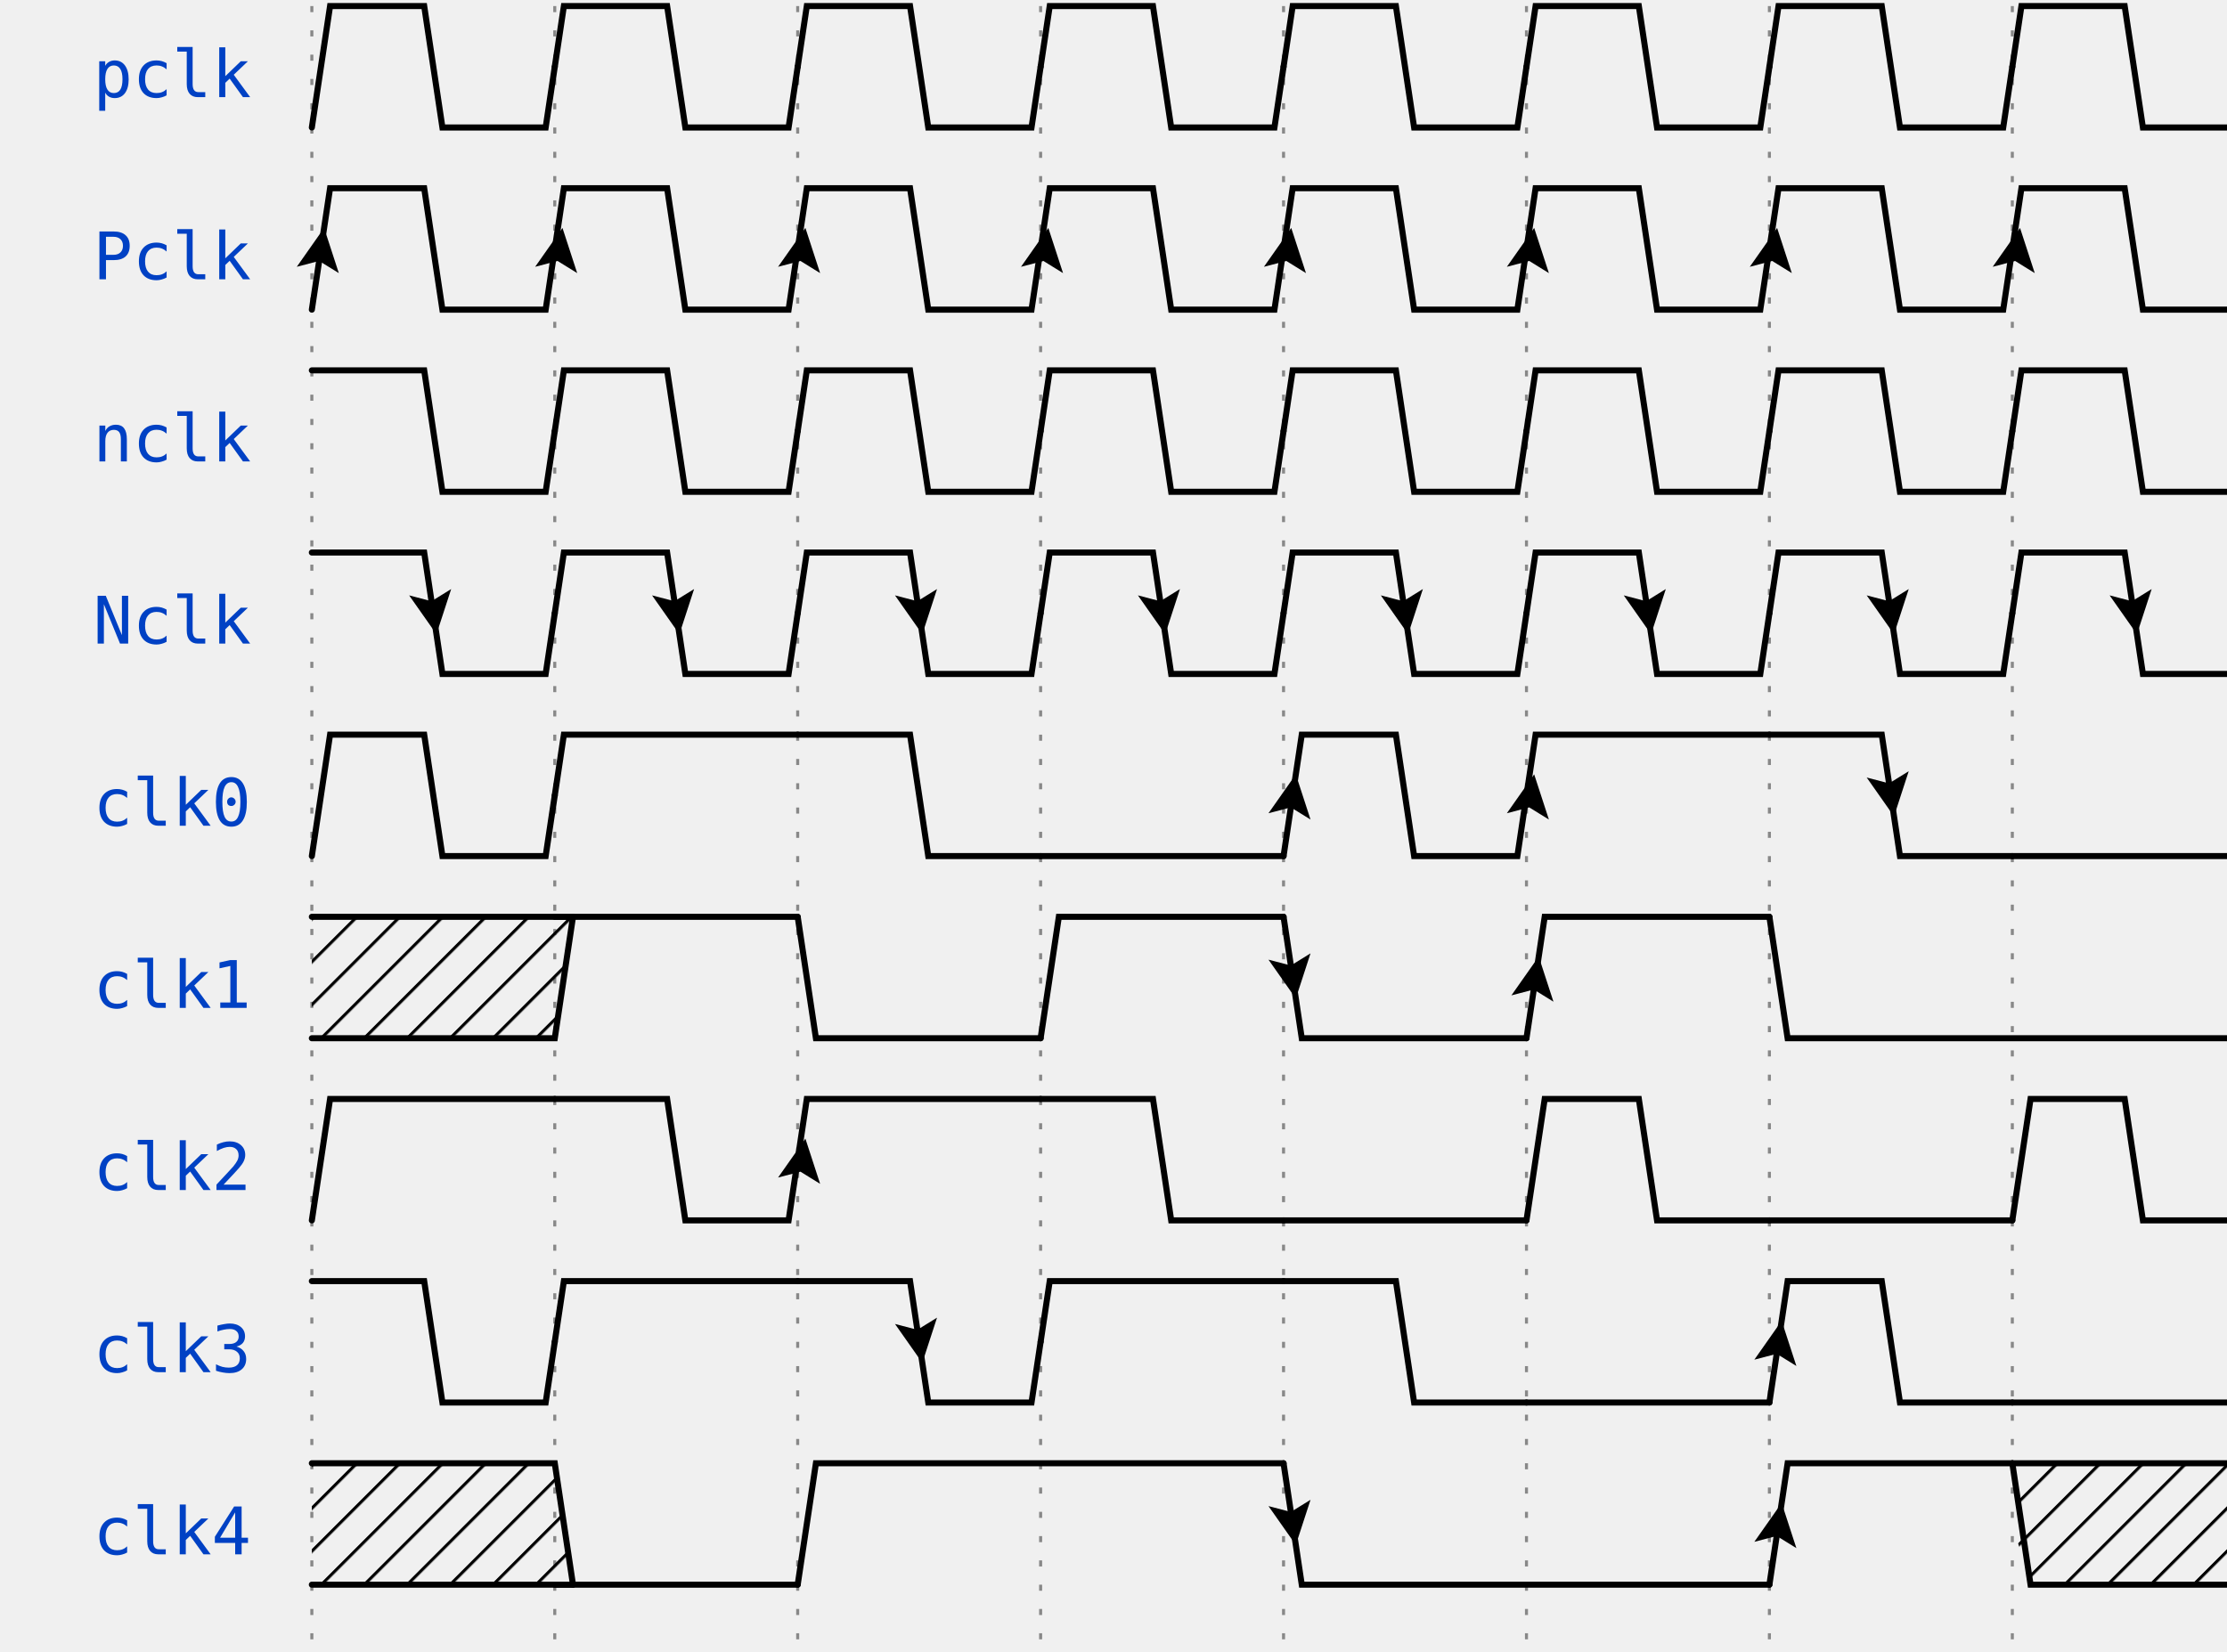
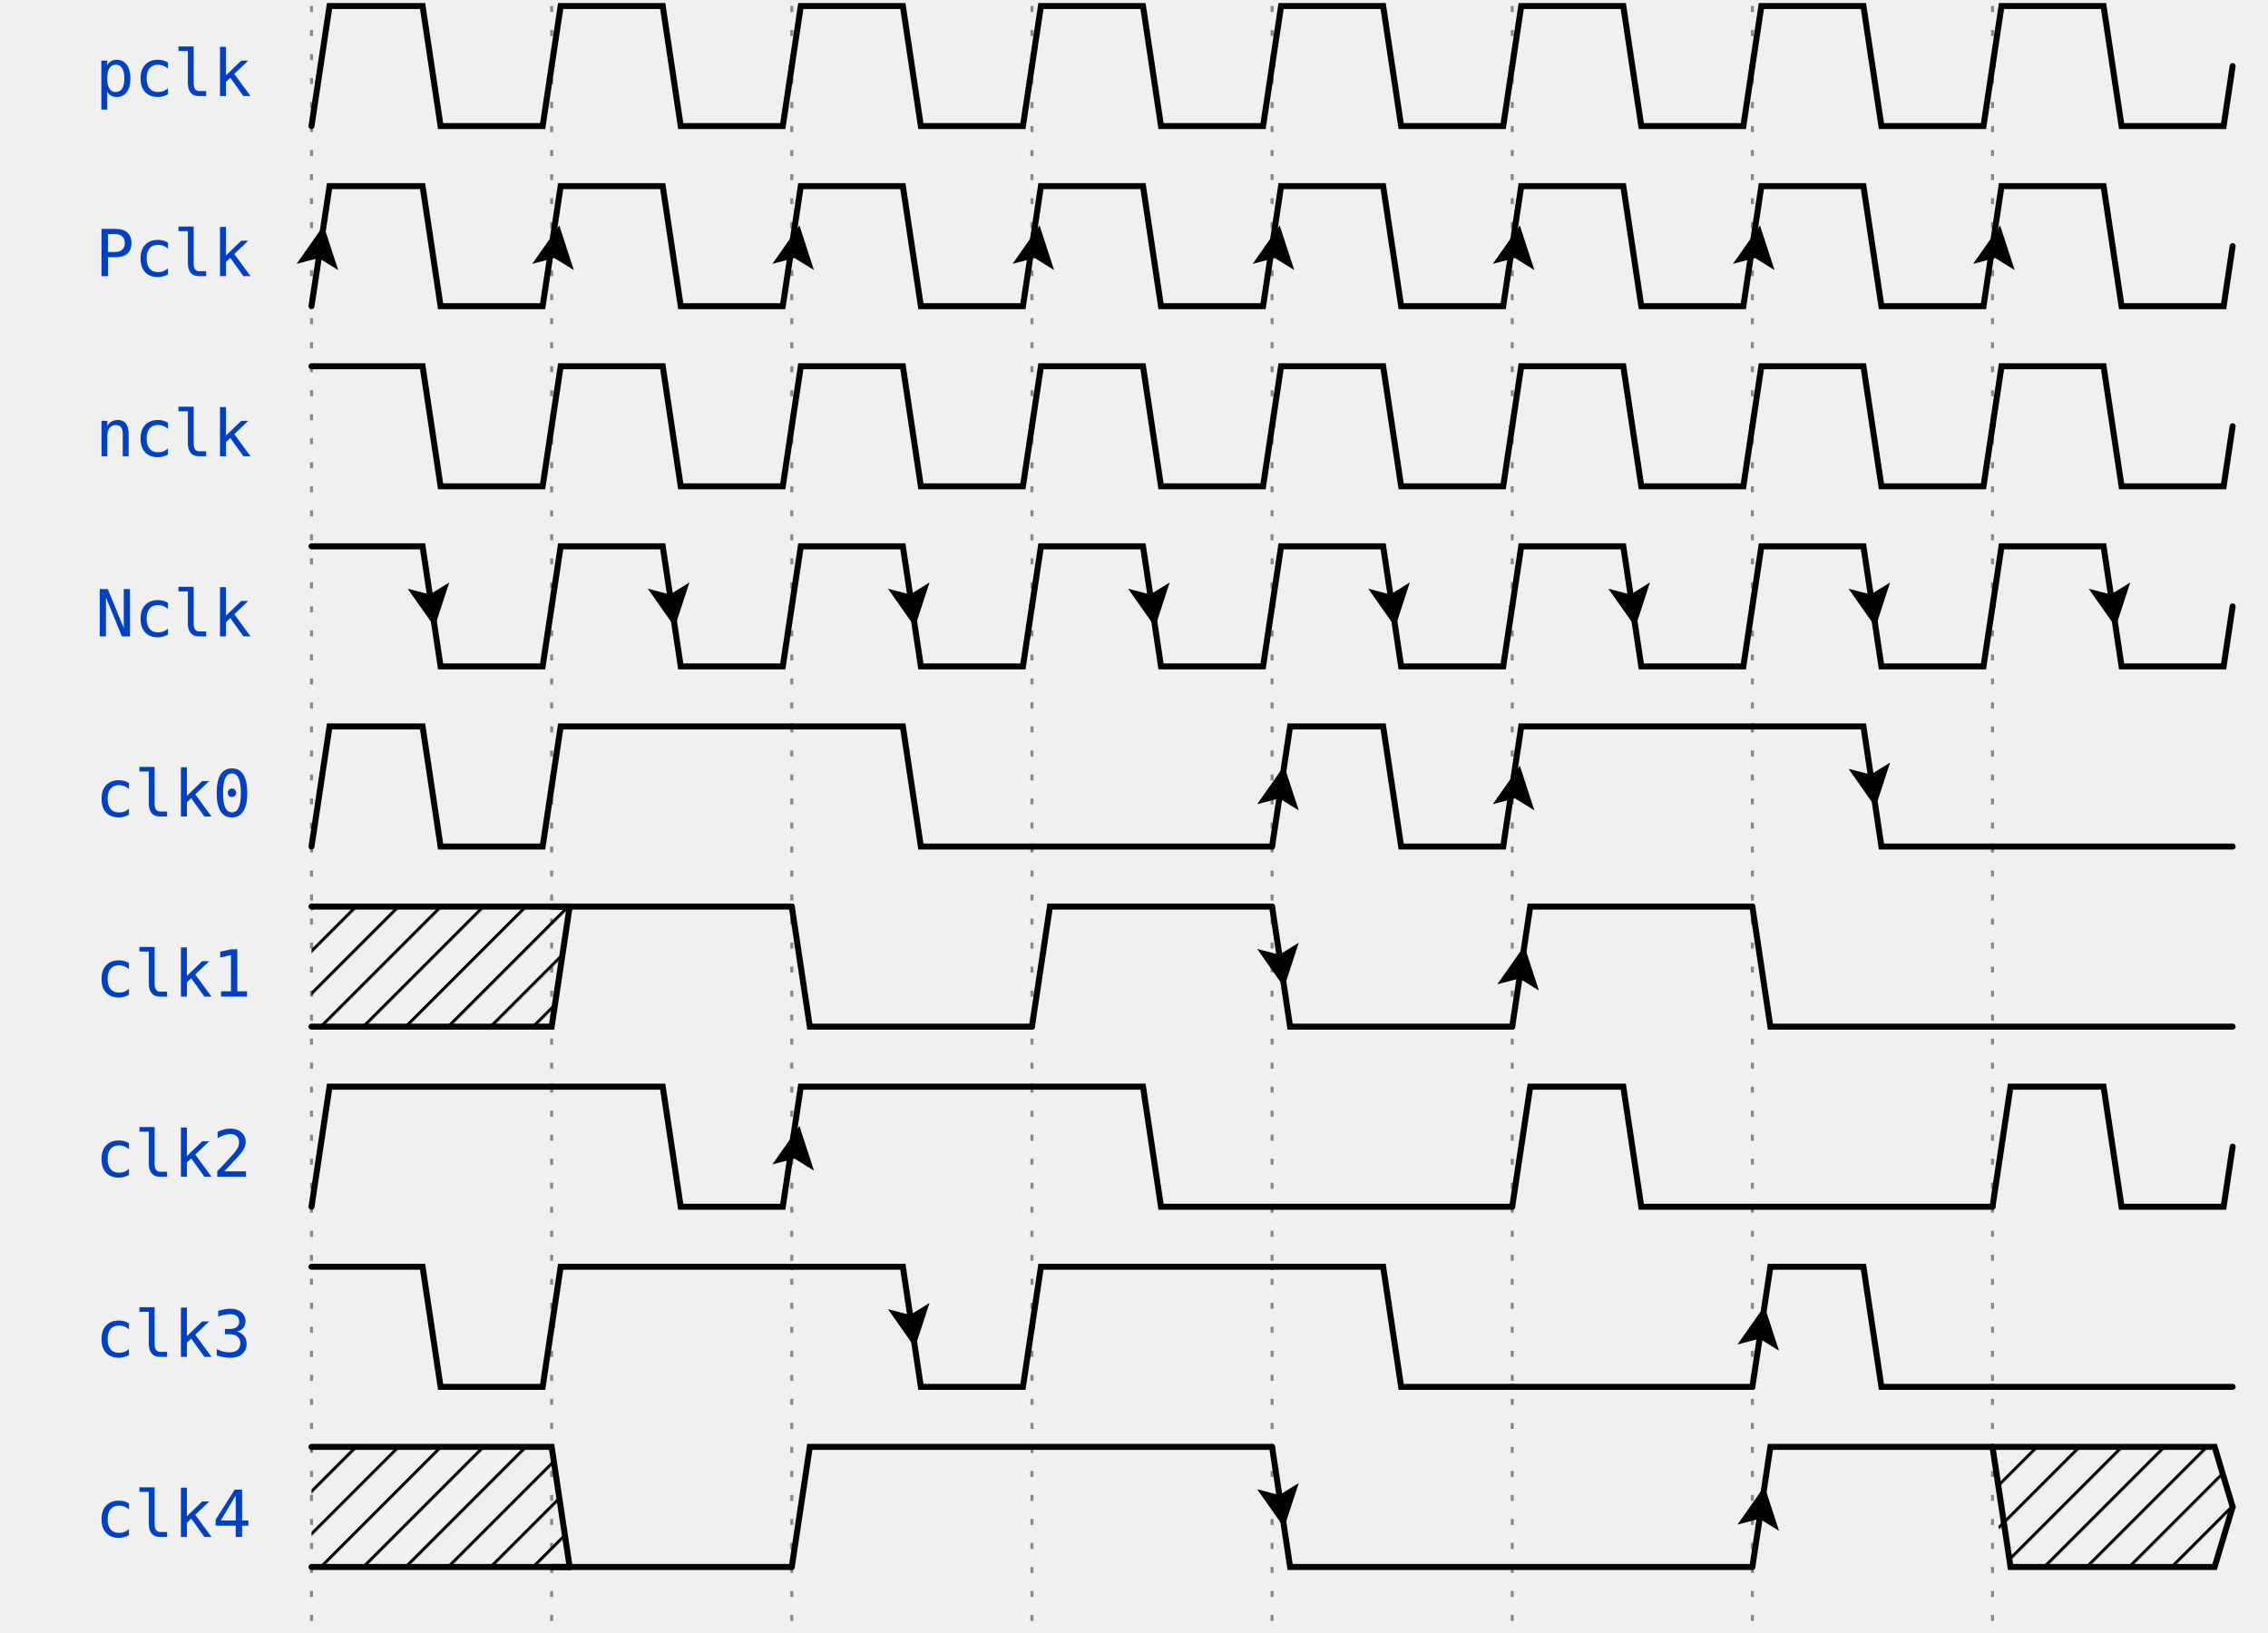
- <svg xmlns="http://www.w3.org/2000/svg" width="364" height="270.0" viewBox="-1 -1 366 272.0" overflow="hidden">
+ <svg xmlns="http://www.w3.org/2000/svg" width="375" height="270.0" viewBox="-1 -1 376 272.0" overflow="hidden">
  <style>
text{font-size:0.9em;
    font-style:normal;
    font-variant:normal;
    font-weight:500;
    font-stretch:normal;
    text-align:center;
    fill-opacity:1;
    font-family:fira mono, droid sans mono, monospace;}
.muted{fill:#aaa}
.warning{fill:#f6b900}
.error{fill:#f60000}
.info{fill:#0041c4}
.success{fill:#00ab00}
+ .attr{font-size:9px;}
.h1{font-size:18.31px;font-weight:bold}
.border{stroke-width: 1.25px; stroke: #000}
.h2{font-size:14.65px;font-weight:bold}
.h3{font-size:11.72px;font-weight:bold}
.h4{font-size:9.38px;font-weight:bold}
.h5{font-size:7.50px;font-weight:bold}
.h6{font-size:6px;font-weight:bold}
.s0, .s1, .path{fill:none;
    stroke:#000;
    stroke-width:1;
    stroke-linecap:round;
    stroke-linejoin:miter;
    stroke-miterlimit:4;
    stroke-opacity:1;
    stroke-dasharray:none}
.stripe{fill:none;
    stroke:#000;
    stroke-width:0.5;
    stroke-linecap:round;
    stroke-linejoin:miter;
    stroke-miterlimit:4;
    stroke-opacity:1;
    stroke-dasharray:none}
.arrow{fill:#000000;fill-opacity:1;stroke:none}
.hide{fill:#ffffff;fill-opacity:1;stroke:2}
.s3 &gt; polygon {fill:#ffffb4;fill-opacity:1,stroke:none}
.s4 &gt; polygon {fill:#ffe0b9;fill-opacity:1,stroke:none}
.s5 &gt; polygon {fill:#b9e0ff;fill-opacity:1,stroke:none}
.ticks {stroke: rgb(136, 136, 136); stroke-width: 0.5; stroke-dasharray: 1,3;}
.edges {fill:none;stroke:#00F;stroke-width:1}
.edges.arrowhead {marker-start:url(#arrow); overflow:visible;}
.edges.arrowtail {marker-end:url(#arrow); overflow:visible;}
.edges + text {font-size:0.625em; filter: url(#solid); transform: translate(0, 2.5px);}
</style>
  <defs>
    <pattern id="diagonalHatch" width="5" height="5" patternTransform="rotate(45 0 0)" patternUnits="userSpaceOnUse">
      <line x1="0" y1="0" x2="0" y2="5" style="stroke:black; stroke-width:1" />
    </pattern>
    <marker id="arrow" viewBox="0 0 10 10" refX="10" refY="5" markerWidth="7" markerHeight="7" markerUnits="userSpaceOnUse" orient="auto-start-reverse" style="fill:#00F;">
      <path d="M 0 0 L 10 5 L 0 10 z" />
    </marker>
    <filter x="0" y="0" width="1" height="1" id="solid">
      <feFlood flood-color="white" />
      <feComposite in="SourceGraphic" />
    </filter>
  </defs>
  <g id="a">
    <g id="ticks_4" transform="translate(50, 0)">
      <path d="M0,0 L0,270.0" class="ticks" />
      <path d="M40,0 L40,270.0" class="ticks" />
      <path d="M80,0 L80,270.0" class="ticks" />
      <path d="M120,0 L120,270.0" class="ticks" />
      <path d="M160,0 L160,270.0" class="ticks" />
      <path d="M200,0 L200,270.0" class="ticks" />
      <path d="M240,0 L240,270.0" class="ticks" />
      <path d="M280,0 L280,270.0" class="ticks" />
    </g>
    <g id="pclk" transform="translate(50, 0)">
      <text x="-10" y="15" class="info" text-anchor="end" xml:space="preserve">pclk</text>
      <g data-symbol="BRICKS.pclk" transform="translate(0, 0)" class="s2">
        <path d="M0,20 L3.0,0 L18.5,0 L21.5,20 L38.5,20 L40,10.0" class="path" />
      </g>
      <g data-symbol="BRICKS.pclk" transform="translate(40, 0)" class="s2">
        <path d="M0,10.0 L1.5,0 L18.5,0 L21.5,20 L38.5,20 L40,10.0" class="path" />
      </g>
      <g data-symbol="BRICKS.pclk" transform="translate(80, 0)" class="s2">
        <path d="M0,10.0 L1.5,0 L18.5,0 L21.5,20 L38.5,20 L40,10.0" class="path" />
      </g>
      <g data-symbol="BRICKS.pclk" transform="translate(120, 0)" class="s2">
        <path d="M0,10.0 L1.5,0 L18.5,0 L21.5,20 L38.5,20 L40,10.0" class="path" />
      </g>
      <g data-symbol="BRICKS.pclk" transform="translate(160, 0)" class="s2">
        <path d="M0,10.0 L1.5,0 L18.5,0 L21.5,20 L38.5,20 L40,10.0" class="path" />
      </g>
      <g data-symbol="BRICKS.pclk" transform="translate(200, 0)" class="s2">
        <path d="M0,10.0 L1.5,0 L18.5,0 L21.5,20 L38.5,20 L40,10.0" class="path" />
      </g>
      <g data-symbol="BRICKS.pclk" transform="translate(240, 0)" class="s2">
        <path d="M0,10.0 L1.5,0 L18.5,0 L21.5,20 L38.5,20 L40,10.0" class="path" />
      </g>
      <g data-symbol="BRICKS.pclk" transform="translate(280, 0)" class="s2">
        <path d="M0,10.0 L1.5,0 L18.5,0 L21.5,20 L38.5,20 L40,10.0" class="path" />
      </g>
    </g>
    <g id="Pclk" transform="translate(50, 30.0)">
      <text x="-10" y="15" class="info" text-anchor="end" xml:space="preserve">Pclk</text>
      <g data-symbol="BRICKS.Pclk" transform="translate(0, 0)" class="s2">
        <path d="M0,20 L3.0,0 L18.5,0 L21.5,20 L38.5,20 L40,10.0" class="path" />
        <path d="M 0 0 L 3.5 7 L 7 0 L 3.5 1.5z" transform="translate(-2.0, 6.5) rotate(-171.4692, 3.5, 3.5)" class="arrow" />
      </g>
      <g data-symbol="BRICKS.Pclk" transform="translate(40, 0)" class="s2">
        <path d="M0,10.0 L1.5,0 L18.5,0 L21.5,20 L38.5,20 L40,10.0" class="path" />
        <path d="M 0 0 L 3.5 7 L 7 0 L 3.5 1.5z" transform="translate(-2.75, 6.5) rotate(-171.4692, 3.5, 3.5)" class="arrow" />
      </g>
      <g data-symbol="BRICKS.Pclk" transform="translate(80, 0)" class="s2">
        <path d="M0,10.0 L1.5,0 L18.5,0 L21.5,20 L38.5,20 L40,10.0" class="path" />
        <path d="M 0 0 L 3.5 7 L 7 0 L 3.5 1.5z" transform="translate(-2.75, 6.5) rotate(-171.4692, 3.5, 3.5)" class="arrow" />
      </g>
      <g data-symbol="BRICKS.Pclk" transform="translate(120, 0)" class="s2">
        <path d="M0,10.0 L1.5,0 L18.5,0 L21.5,20 L38.5,20 L40,10.0" class="path" />
        <path d="M 0 0 L 3.5 7 L 7 0 L 3.5 1.5z" transform="translate(-2.75, 6.5) rotate(-171.4692, 3.5, 3.5)" class="arrow" />
      </g>
      <g data-symbol="BRICKS.Pclk" transform="translate(160, 0)" class="s2">
        <path d="M0,10.0 L1.5,0 L18.5,0 L21.5,20 L38.5,20 L40,10.0" class="path" />
        <path d="M 0 0 L 3.5 7 L 7 0 L 3.5 1.5z" transform="translate(-2.75, 6.5) rotate(-171.4692, 3.5, 3.5)" class="arrow" />
      </g>
      <g data-symbol="BRICKS.Pclk" transform="translate(200, 0)" class="s2">
        <path d="M0,10.0 L1.5,0 L18.5,0 L21.5,20 L38.5,20 L40,10.0" class="path" />
        <path d="M 0 0 L 3.5 7 L 7 0 L 3.5 1.5z" transform="translate(-2.75, 6.5) rotate(-171.4692, 3.5, 3.5)" class="arrow" />
      </g>
      <g data-symbol="BRICKS.Pclk" transform="translate(240, 0)" class="s2">
        <path d="M0,10.0 L1.5,0 L18.5,0 L21.5,20 L38.5,20 L40,10.0" class="path" />
        <path d="M 0 0 L 3.5 7 L 7 0 L 3.5 1.5z" transform="translate(-2.75, 6.5) rotate(-171.4692, 3.5, 3.5)" class="arrow" />
      </g>
      <g data-symbol="BRICKS.Pclk" transform="translate(280, 0)" class="s2">
        <path d="M0,10.0 L1.5,0 L18.5,0 L21.5,20 L38.5,20 L40,10.0" class="path" />
        <path d="M 0 0 L 3.5 7 L 7 0 L 3.5 1.5z" transform="translate(-2.75, 6.5) rotate(-171.4692, 3.5, 3.5)" class="arrow" />
      </g>
    </g>
    <g id="nclk" transform="translate(50, 60.0)">
      <text x="-10" y="15" class="info" text-anchor="end" xml:space="preserve">nclk</text>
      <g data-symbol="BRICKS.nclk" transform="translate(0, 0)" class="s2">
        <path d="M0,0 L0.0,0 L18.5,0 L21.5,20 L38.5,20 L40,10.0" class="path" />
      </g>
      <g data-symbol="BRICKS.nclk" transform="translate(40, 0)" class="s2">
        <path d="M0,10.0 L1.5,0 L18.5,0 L21.5,20 L38.5,20 L40,10.0" class="path" />
      </g>
      <g data-symbol="BRICKS.nclk" transform="translate(80, 0)" class="s2">
        <path d="M0,10.0 L1.5,0 L18.5,0 L21.5,20 L38.5,20 L40,10.0" class="path" />
      </g>
      <g data-symbol="BRICKS.nclk" transform="translate(120, 0)" class="s2">
        <path d="M0,10.0 L1.5,0 L18.5,0 L21.5,20 L38.5,20 L40,10.0" class="path" />
      </g>
      <g data-symbol="BRICKS.nclk" transform="translate(160, 0)" class="s2">
        <path d="M0,10.0 L1.5,0 L18.5,0 L21.5,20 L38.5,20 L40,10.0" class="path" />
      </g>
      <g data-symbol="BRICKS.nclk" transform="translate(200, 0)" class="s2">
        <path d="M0,10.0 L1.5,0 L18.5,0 L21.5,20 L38.5,20 L40,10.0" class="path" />
      </g>
      <g data-symbol="BRICKS.nclk" transform="translate(240, 0)" class="s2">
        <path d="M0,10.0 L1.5,0 L18.5,0 L21.5,20 L38.5,20 L40,10.0" class="path" />
      </g>
      <g data-symbol="BRICKS.nclk" transform="translate(280, 0)" class="s2">
        <path d="M0,10.0 L1.5,0 L18.5,0 L21.5,20 L38.5,20 L40,10.0" class="path" />
      </g>
    </g>
    <g id="Nclk" transform="translate(50, 90.0)">
      <text x="-10" y="15" class="info" text-anchor="end" xml:space="preserve">Nclk</text>
      <g data-symbol="BRICKS.Nclk" transform="translate(0, 0)" class="s2">
        <path d="M0,0 L0.0,0 L18.5,0 L21.5,20 L38.5,20 L40,10.0" class="path" />
        <path d="M 0 0 L 3.5 7 L 7 0 L 3.5 1.5z" transform="translate(16.5, 6.5) rotate(-8.530766, 3.5, 3.5)" class="arrow" />
      </g>
      <g data-symbol="BRICKS.Nclk" transform="translate(40, 0)" class="s2">
        <path d="M0,10.0 L1.5,0 L18.5,0 L21.5,20 L38.5,20 L40,10.0" class="path" />
        <path d="M 0 0 L 3.5 7 L 7 0 L 3.5 1.5z" transform="translate(16.5, 6.5) rotate(-8.530766, 3.5, 3.5)" class="arrow" />
      </g>
      <g data-symbol="BRICKS.Nclk" transform="translate(80, 0)" class="s2">
        <path d="M0,10.0 L1.5,0 L18.5,0 L21.5,20 L38.5,20 L40,10.0" class="path" />
        <path d="M 0 0 L 3.5 7 L 7 0 L 3.5 1.5z" transform="translate(16.5, 6.5) rotate(-8.530766, 3.5, 3.5)" class="arrow" />
      </g>
      <g data-symbol="BRICKS.Nclk" transform="translate(120, 0)" class="s2">
        <path d="M0,10.0 L1.5,0 L18.5,0 L21.5,20 L38.5,20 L40,10.0" class="path" />
        <path d="M 0 0 L 3.5 7 L 7 0 L 3.5 1.5z" transform="translate(16.5, 6.5) rotate(-8.530766, 3.5, 3.5)" class="arrow" />
      </g>
      <g data-symbol="BRICKS.Nclk" transform="translate(160, 0)" class="s2">
        <path d="M0,10.0 L1.5,0 L18.5,0 L21.5,20 L38.5,20 L40,10.0" class="path" />
        <path d="M 0 0 L 3.5 7 L 7 0 L 3.5 1.5z" transform="translate(16.5, 6.5) rotate(-8.530766, 3.5, 3.5)" class="arrow" />
      </g>
      <g data-symbol="BRICKS.Nclk" transform="translate(200, 0)" class="s2">
        <path d="M0,10.0 L1.5,0 L18.5,0 L21.5,20 L38.5,20 L40,10.0" class="path" />
        <path d="M 0 0 L 3.5 7 L 7 0 L 3.5 1.5z" transform="translate(16.5, 6.5) rotate(-8.530766, 3.5, 3.5)" class="arrow" />
      </g>
      <g data-symbol="BRICKS.Nclk" transform="translate(240, 0)" class="s2">
        <path d="M0,10.0 L1.5,0 L18.5,0 L21.5,20 L38.5,20 L40,10.0" class="path" />
        <path d="M 0 0 L 3.5 7 L 7 0 L 3.5 1.5z" transform="translate(16.5, 6.5) rotate(-8.530766, 3.5, 3.5)" class="arrow" />
      </g>
      <g data-symbol="BRICKS.Nclk" transform="translate(280, 0)" class="s2">
        <path d="M0,10.0 L1.5,0 L18.5,0 L21.5,20 L38.5,20 L40,10.0" class="path" />
        <path d="M 0 0 L 3.5 7 L 7 0 L 3.5 1.5z" transform="translate(16.5, 6.5) rotate(-8.530766, 3.5, 3.5)" class="arrow" />
      </g>
    </g>
    <g id="clk0" transform="translate(50, 120.0)">
      <text x="-10" y="15" class="info" text-anchor="end" xml:space="preserve">clk0</text>
      <g data-symbol="BRICKS.pclk" transform="translate(0, 0)" class="s2">
        <path d="M0,20 L3.0,0 L18.5,0 L21.5,20 L38.5,20 L40,10.0" class="path" />
      </g>
      <g data-symbol="BRICKS.high" transform="translate(40, 0)" class="s2">
        <path d="M0,10.0 L1.5,0 L40,0" class="path" />
      </g>
      <g data-symbol="BRICKS.nclk" transform="translate(80, 0)" class="s2">
        <path d="M0,0 L0.0,0 L18.5,0 L21.5,20 L38.5,20 L38.5,20 L40,20" class="path" />
      </g>
      <g data-symbol="BRICKS.low" transform="translate(120, 0)" class="s2">
        <path d="M0,20 L0.0,20 L40,20" class="path" />
      </g>
      <g data-symbol="BRICKS.Pclk" transform="translate(160, 0)" class="s2">
        <path d="M0,20 L3.0,0 L18.5,0 L21.5,20 L38.5,20 L40,10.0" class="path" />
        <path d="M 0 0 L 3.5 7 L 7 0 L 3.5 1.5z" transform="translate(-2.0, 6.5) rotate(-171.4692, 3.5, 3.5)" class="arrow" />
      </g>
      <g data-symbol="BRICKS.High" transform="translate(200, 0)" class="s2">
        <path d="M0,10.0 L1.5,0 L40,0" class="path" />
        <path d="M 0 0 L 3.5 7 L 7 0 L 3.5 1.5z" transform="translate(-2.75, 6.5) rotate(-171.4692, 3.5, 3.5)" class="arrow" />
      </g>
      <g data-symbol="BRICKS.Nclk" transform="translate(240, 0)" class="s2">
        <path d="M0,0 L0.0,0 L18.5,0 L21.5,20 L38.5,20 L38.5,20 L40,20" class="path" />
        <path d="M 0 0 L 3.5 7 L 7 0 L 3.5 1.5z" transform="translate(16.5, 6.5) rotate(-8.530766, 3.5, 3.5)" class="arrow" />
      </g>
      <g data-symbol="BRICKS.Low" transform="translate(280, 0)" class="s2">
        <path d="M0,20 L0.0,20 L40,20" class="path" />
      </g>
    </g>
    <g id="clk1" transform="translate(50, 150.0)">
      <text x="-10" y="15" class="info" text-anchor="end" xml:space="preserve">clk1</text>
      <g data-symbol="BRICKS.x" transform="translate(0, 0)" class="s2">
        <polygon points="0,0 3,0 40,0 43,0 40,20 37,20 3,20 0,20 " fill="url(#diagonalHatch)" />
        <path d="M0,0 L3,0 L37,0 L40,0 L43,0" class="path" />
        <path d="M0,20 L3,20 L37,20 L40,20 L43,0" class="path" />
      </g>
      <g data-symbol="BRICKS.high" transform="translate(40, 0)" class="s2">
        <path d="M0,0 L0.0,0 L40,0" class="path" />
      </g>
      <g data-symbol="BRICKS.low" transform="translate(80, 0)" class="s2">
        <path d="M0,0 L3.0,20 L40,20" class="path" />
      </g>
      <g data-symbol="BRICKS.high" transform="translate(120, 0)" class="s2">
        <path d="M0,20 L3.0,0 L40,0" class="path" />
      </g>
      <g data-symbol="BRICKS.Low" transform="translate(160, 0)" class="s2">
        <path d="M0,0 L3.0,20 L40,20" class="path" />
        <path d="M 0 0 L 3.5 7 L 7 0 L 3.5 1.5z" transform="translate(-2.0, 6.5) rotate(-8.530766, 3.5, 3.5)" class="arrow" />
      </g>
      <g data-symbol="BRICKS.High" transform="translate(200, 0)" class="s2">
        <path d="M0,20 L3.0,0 L40,0" class="path" />
        <path d="M 0 0 L 3.5 7 L 7 0 L 3.5 1.5z" transform="translate(-2.0, 6.5) rotate(-171.4692, 3.5, 3.5)" class="arrow" />
      </g>
      <g data-symbol="BRICKS.low" transform="translate(240, 0)" class="s2">
        <path d="M0,0 L3.0,20 L80,20" class="path" />
      </g>
    </g>
    <g id="clk2" transform="translate(50, 180.0)">
      <text x="-10" y="15" class="info" text-anchor="end" xml:space="preserve">clk2</text>
      <g data-symbol="BRICKS.high" transform="translate(0, 0)" class="s2">
        <path d="M0,20 L3.0,0 L40,0" class="path" />
      </g>
      <g data-symbol="BRICKS.pclk" transform="translate(40, 0)" class="s2">
        <path d="M0,0 L0.0,0 L18.5,0 L21.5,20 L38.5,20 L40,10.0" class="path" />
      </g>
      <g data-symbol="BRICKS.High" transform="translate(80, 0)" class="s2">
        <path d="M0,10.0 L1.5,0 L40,0" class="path" />
        <path d="M 0 0 L 3.5 7 L 7 0 L 3.5 1.5z" transform="translate(-2.75, 6.5) rotate(-171.4692, 3.5, 3.5)" class="arrow" />
      </g>
      <g data-symbol="BRICKS.pclk" transform="translate(120, 0)" class="s2">
        <path d="M0,0 L0.0,0 L18.5,0 L21.5,20 L38.5,20 L38.5,20 L40,20" class="path" />
      </g>
      <g data-symbol="BRICKS.low" transform="translate(160, 0)" class="s2">
        <path d="M0,20 L0.0,20 L40,20" class="path" />
      </g>
      <g data-symbol="BRICKS.nclk" transform="translate(200, 0)" class="s2">
        <path d="M0,20 L3.0,0 L18.5,0 L21.5,20 L38.5,20 L38.5,20 L40,20" class="path" />
      </g>
      <g data-symbol="BRICKS.Low" transform="translate(240, 0)" class="s2">
        <path d="M0,20 L0.0,20 L40,20" class="path" />
      </g>
      <g data-symbol="BRICKS.nclk" transform="translate(280, 0)" class="s2">
        <path d="M0,20 L3.0,0 L18.5,0 L21.5,20 L38.5,20 L40,10.0" class="path" />
      </g>
    </g>
    <g id="clk3" transform="translate(50, 210.0)">
      <text x="-10" y="15" class="info" text-anchor="end" xml:space="preserve">clk3</text>
      <g data-symbol="BRICKS.nclk" transform="translate(0, 0)" class="s2">
        <path d="M0,0 L0.0,0 L18.5,0 L21.5,20 L38.5,20 L40,10.0" class="path" />
      </g>
      <g data-symbol="BRICKS.high" transform="translate(40, 0)" class="s2">
        <path d="M0,10.0 L1.5,0 L40,0" class="path" />
      </g>
      <g data-symbol="BRICKS.Nclk" transform="translate(80, 0)" class="s2">
        <path d="M0,0 L0.0,0 L18.5,0 L21.5,20 L38.5,20 L40,10.0" class="path" />
        <path d="M 0 0 L 3.5 7 L 7 0 L 3.5 1.5z" transform="translate(16.5, 6.5) rotate(-8.530766, 3.5, 3.5)" class="arrow" />
      </g>
      <g data-symbol="BRICKS.high" transform="translate(120, 0)" class="s2">
        <path d="M0,10.0 L1.5,0 L40,0" class="path" />
      </g>
      <g data-symbol="BRICKS.pclk" transform="translate(160, 0)" class="s2">
        <path d="M0,0 L0.0,0 L18.5,0 L21.5,20 L38.5,20 L38.5,20 L40,20" class="path" />
      </g>
      <g data-symbol="BRICKS.low" transform="translate(200, 0)" class="s2">
        <path d="M0,20 L0.0,20 L40,20" class="path" />
      </g>
      <g data-symbol="BRICKS.Pclk" transform="translate(240, 0)" class="s2">
        <path d="M0,20 L3.0,0 L18.5,0 L21.5,20 L38.5,20 L38.5,20 L40,20" class="path" />
        <path d="M 0 0 L 3.5 7 L 7 0 L 3.5 1.5z" transform="translate(-2.0, 6.5) rotate(-171.4692, 3.5, 3.5)" class="arrow" />
      </g>
      <g data-symbol="BRICKS.low" transform="translate(280, 0)" class="s2">
        <path d="M0,20 L0.0,20 L40,20" class="path" />
      </g>
    </g>
    <g id="clk4" transform="translate(50, 240.0)">
      <text x="-10" y="15" class="info" text-anchor="end" xml:space="preserve">clk4</text>
      <g data-symbol="BRICKS.x" transform="translate(0, 0)" class="s2">
        <polygon points="0,0 3,0 40,0 43,20 40,20 37,20 3,20 0,20 " fill="url(#diagonalHatch)" />
        <path d="M0,0 L3,0 L37,0 L40,0 L43,20" class="path" />
        <path d="M0,20 L3,20 L37,20 L40,20 L43,20" class="path" />
      </g>
      <g data-symbol="BRICKS.low" transform="translate(40, 0)" class="s2">
        <path d="M0,20 L0.0,20 L40,20" class="path" />
      </g>
      <g data-symbol="BRICKS.high" transform="translate(80, 0)" class="s2">
        <path d="M0,20 L3.0,0 L80,0" class="path" />
      </g>
      <g data-symbol="BRICKS.Low" transform="translate(160, 0)" class="s2">
        <path d="M0,0 L3.0,20 L80,20" class="path" />
        <path d="M 0 0 L 3.5 7 L 7 0 L 3.5 1.5z" transform="translate(-2.0, 6.5) rotate(-8.530766, 3.5, 3.5)" class="arrow" />
      </g>
      <g data-symbol="BRICKS.High" transform="translate(240, 0)" class="s2">
        <path d="M0,20 L3.0,0 L40,0" class="path" />
        <path d="M 0 0 L 3.5 7 L 7 0 L 3.5 1.5z" transform="translate(-2.0, 6.5) rotate(-171.4692, 3.5, 3.5)" class="arrow" />
      </g>
      <g data-symbol="BRICKS.x" transform="translate(280, 0)" class="s2">
        <polygon points="0,10.0 3,0 37,0 40,10.0 37,20 3,20 0,10.0 " fill="url(#diagonalHatch)" />
        <path d="M0,0 L3,0 L37,0 L40,10.0" class="path" />
        <path d="M0,0 L3,20 L37,20 L40,10.0" class="path" />
      </g>
    </g>
  </g>
  <g id="edges" transform="translate(50, 0)">
</g>
</svg>
